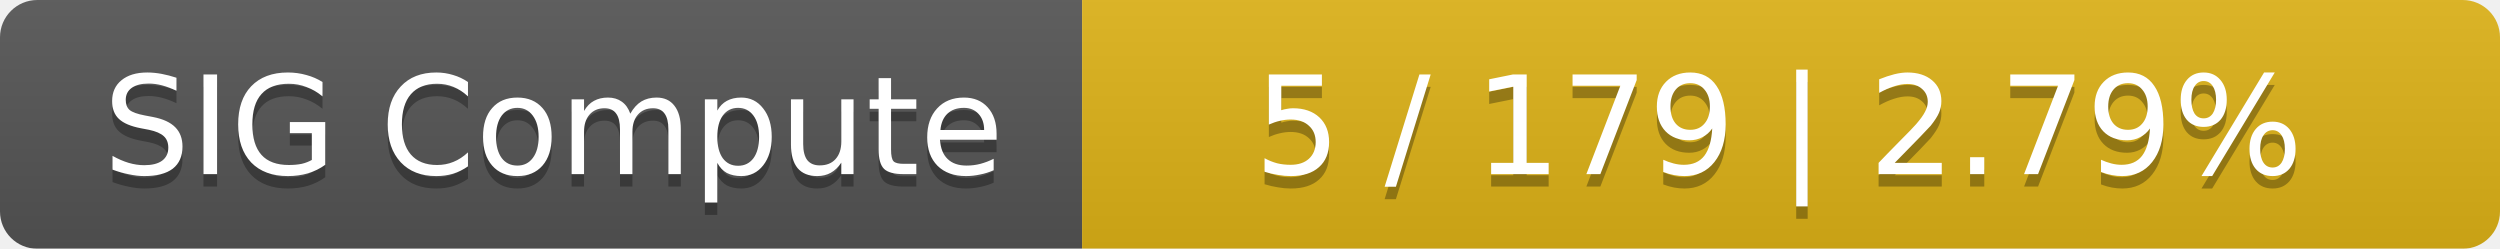
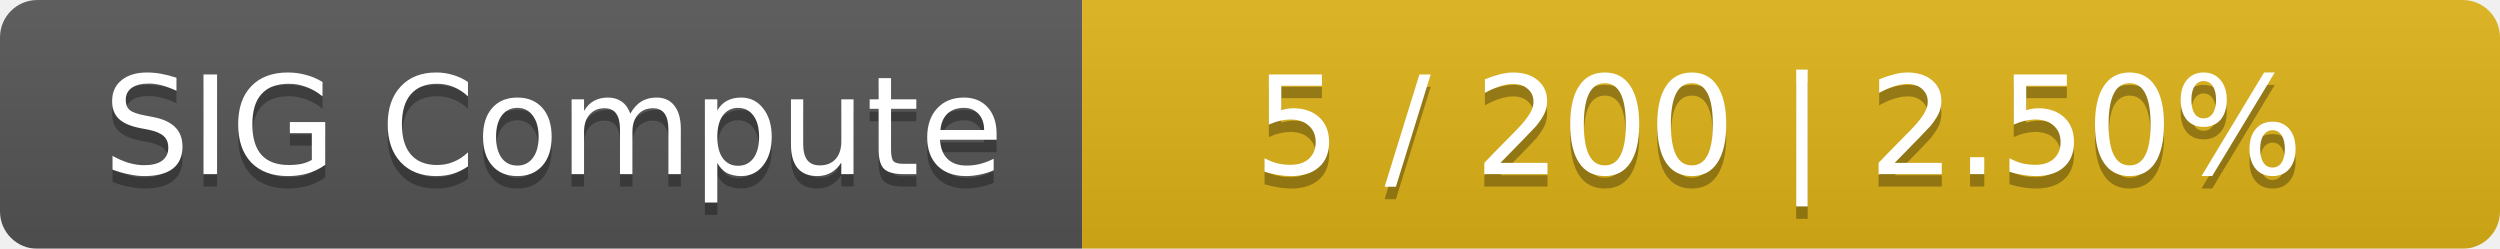
<svg xmlns="http://www.w3.org/2000/svg" width="201" height="20">
  <linearGradient id="smooth" x2="0" y2="100%">
    <stop offset="0" stop-color="#bbb" stop-opacity=".1" />
    <stop offset="1" stop-opacity=".1" />
  </linearGradient>
  <mask id="round">
    <rect width="201" height="20" rx="3" fill="#fff" />
  </mask>
  <g mask="url(#round)">
    <rect width="87" height="20" fill="#555" />
    <rect x="87" width="114" height="20" fill="#dfb317" />
    <rect width="201" height="20" fill="url(#smooth)" />
  </g>
  <g fill="#fff" text-anchor="middle" font-family="DejaVu Sans,Verdana,Geneva,sans-serif" font-size="11">
    <text x="44.5" y="15" fill="#010101" fill-opacity=".3">SIG Compute</text>
    <text x="44.5" y="14">SIG Compute</text>
-     <text x="143" y="15" fill="#010101" fill-opacity=".3">5 / 179    |    2.79%</text>
-     <text x="143" y="14">5 / 179    |    2.79%</text>
+     <text x="143" y="15" fill="#010101" fill-opacity=".3">5 / 200    |    2.50%</text>
+     <text x="143" y="14">5 / 200    |    2.50%</text>
  </g>
</svg>
